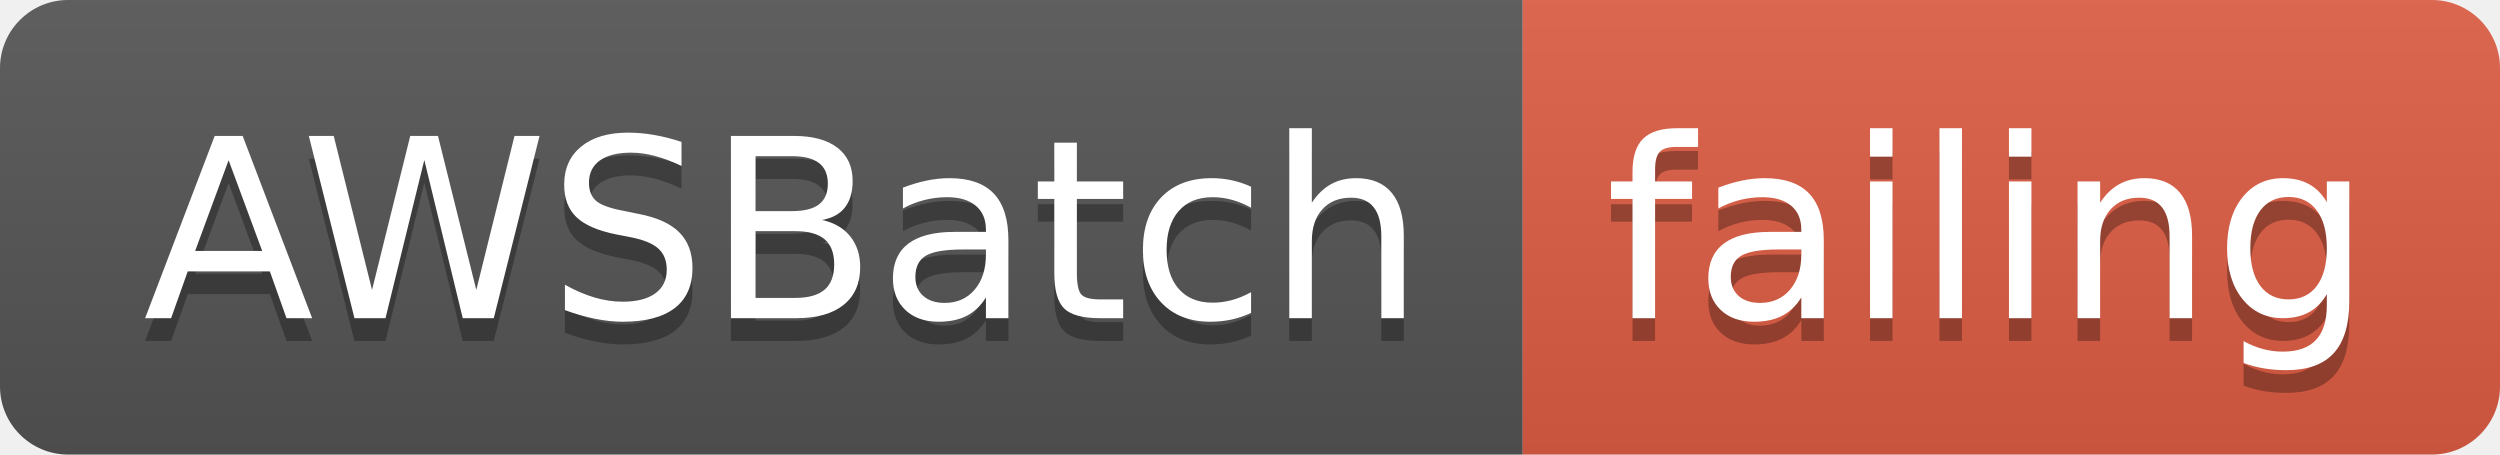
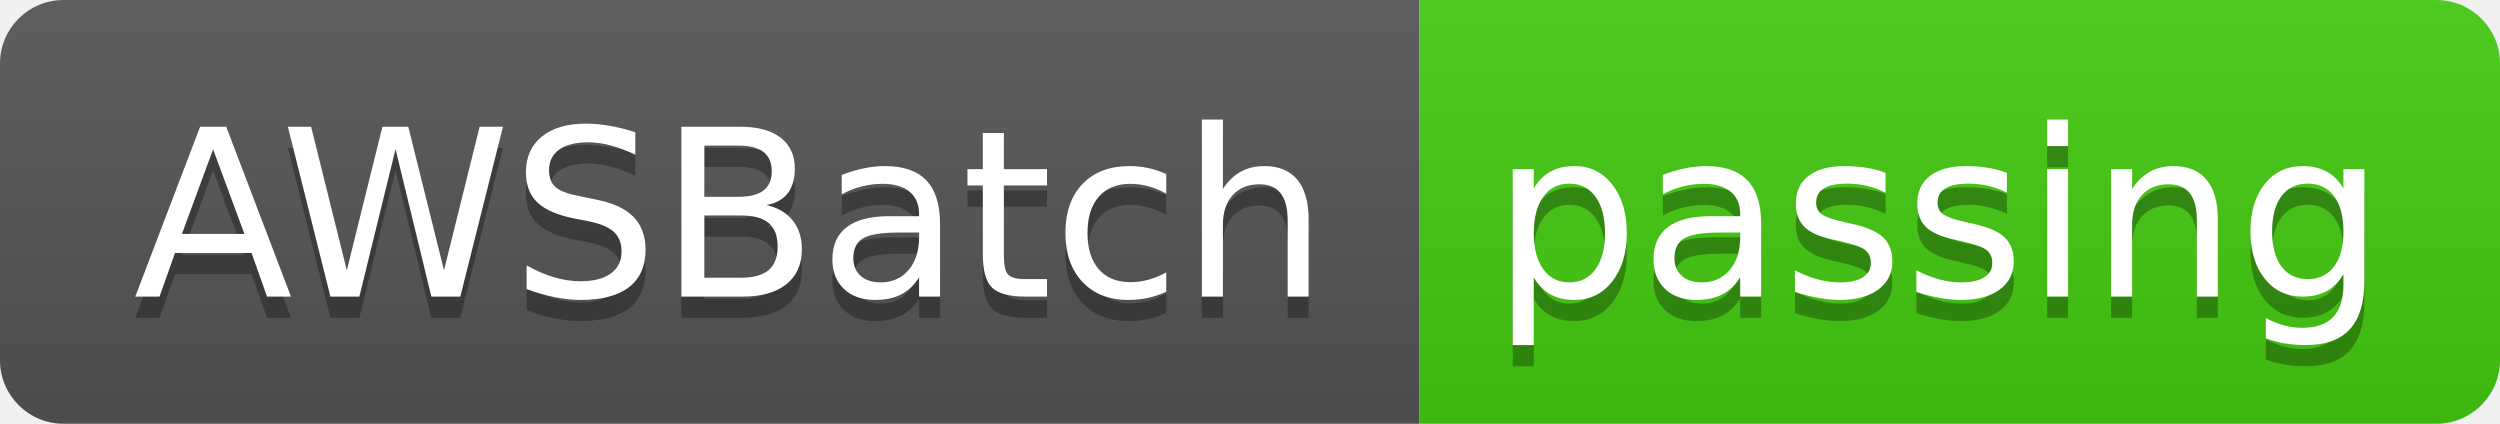
- <svg xmlns="http://www.w3.org/2000/svg" width="110" height="20">
+ <svg xmlns="http://www.w3.org/2000/svg" width="118" height="20">
  <linearGradient id="smooth" x2="0" y2="100%">
    <stop offset="0" stop-color="#bbb" stop-opacity=".1" />
    <stop offset="1" stop-opacity=".1" />
  </linearGradient>
  <clipPath id="round">
-     <rect width="110" height="20" rx="3" fill="#fff" />
+     <rect width="118" height="20" rx="3" fill="#fff" />
  </clipPath>
  <g clip-path="url(#round)">
    <rect width="67" height="20" fill="#555" />
-     <rect x="67" width="43" height="20" fill="#e05d44" />
-     <rect width="110" height="20" fill="url(#smooth)" />
+     <rect x="67" width="51" height="20" fill="#4c1" />
+     <rect width="118" height="20" fill="url(#smooth)" />
  </g>
  <g fill="#fff" text-anchor="middle" font-family="DejaVu Sans,Verdana,Geneva,sans-serif" font-size="110">
    <text x="345" y="150" fill="#010101" fill-opacity=".3" transform="scale(0.1)" textLength="570" lengthAdjust="spacing">AWSBatch</text>
    <text x="345" y="140" transform="scale(0.1)" textLength="570" lengthAdjust="spacing">AWSBatch</text>
-     <text x="875" y="150" fill="#010101" fill-opacity=".3" transform="scale(0.1)" textLength="330" lengthAdjust="spacing">failing</text>
-     <text x="875" y="140" transform="scale(0.1)" textLength="330" lengthAdjust="spacing">failing</text>
+     <text x="915" y="150" fill="#010101" fill-opacity=".3" transform="scale(0.1)" textLength="410" lengthAdjust="spacing">passing</text>
+     <text x="915" y="140" transform="scale(0.1)" textLength="410" lengthAdjust="spacing">passing</text>
  </g>
</svg>
